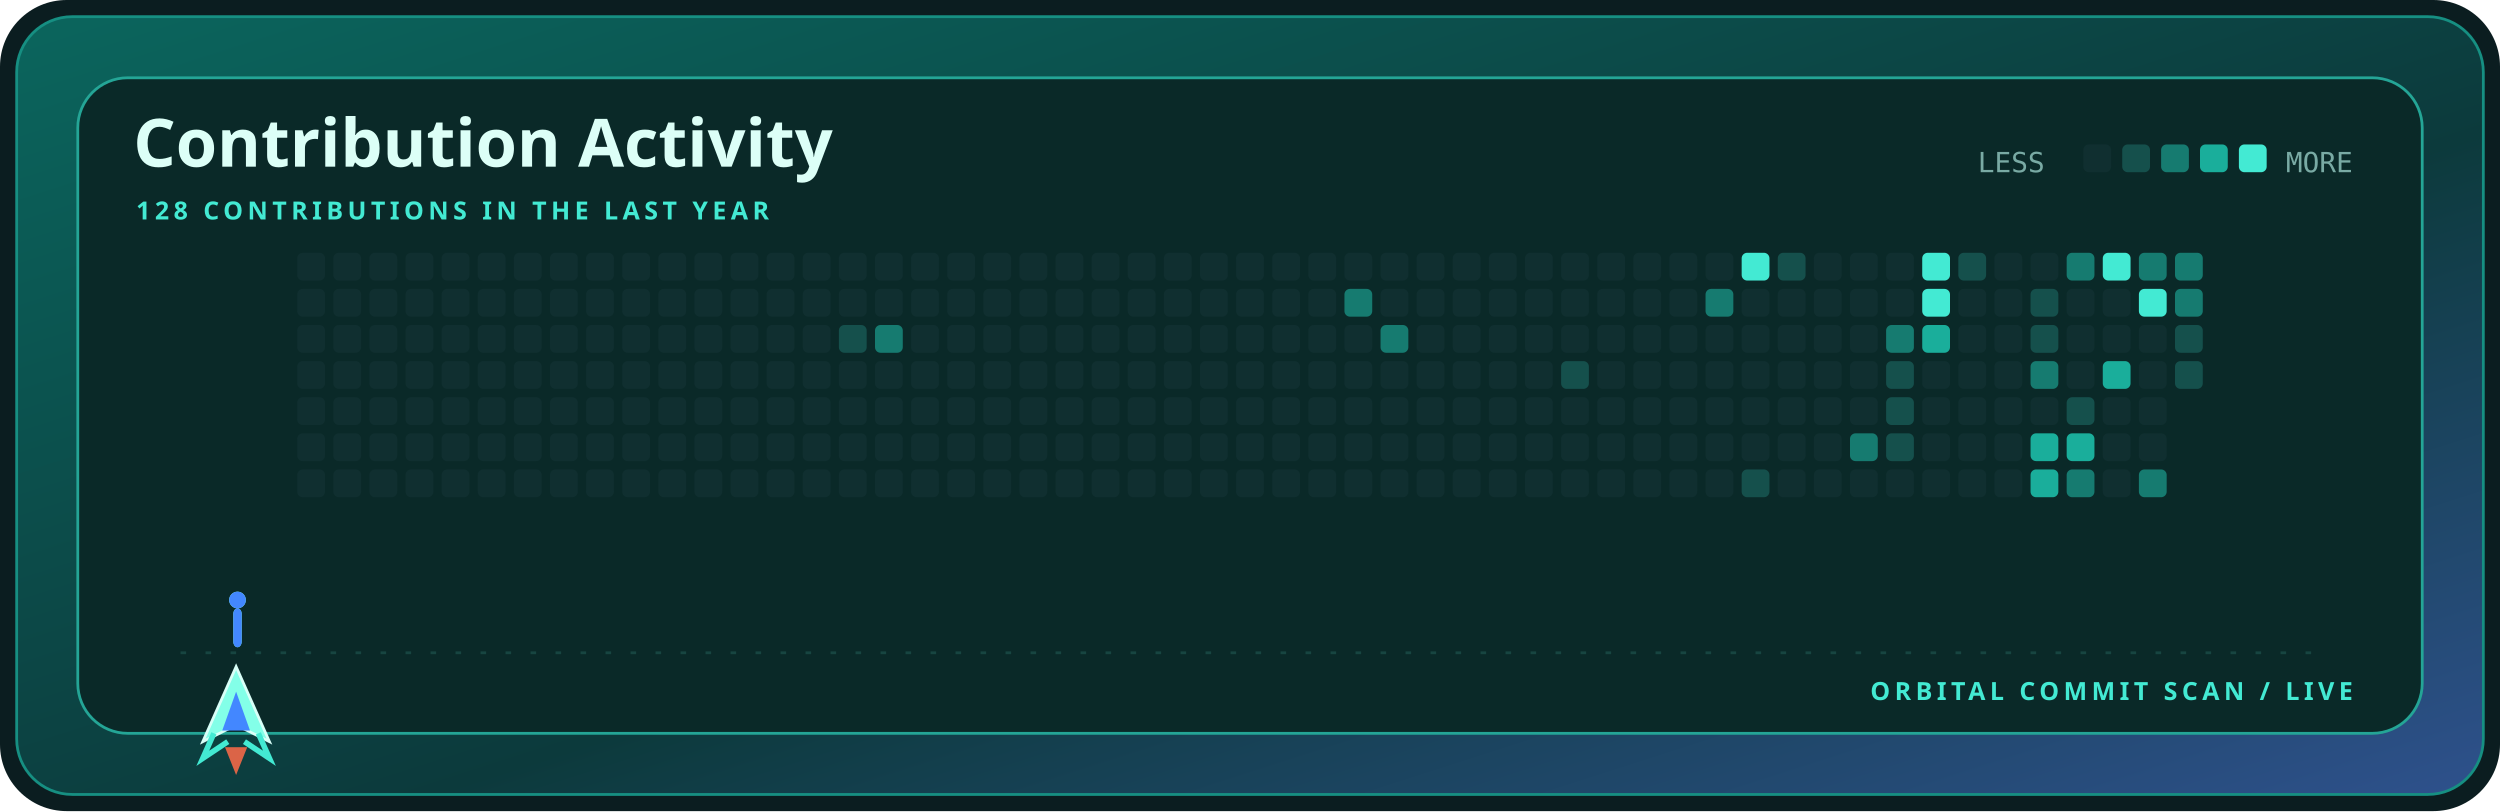
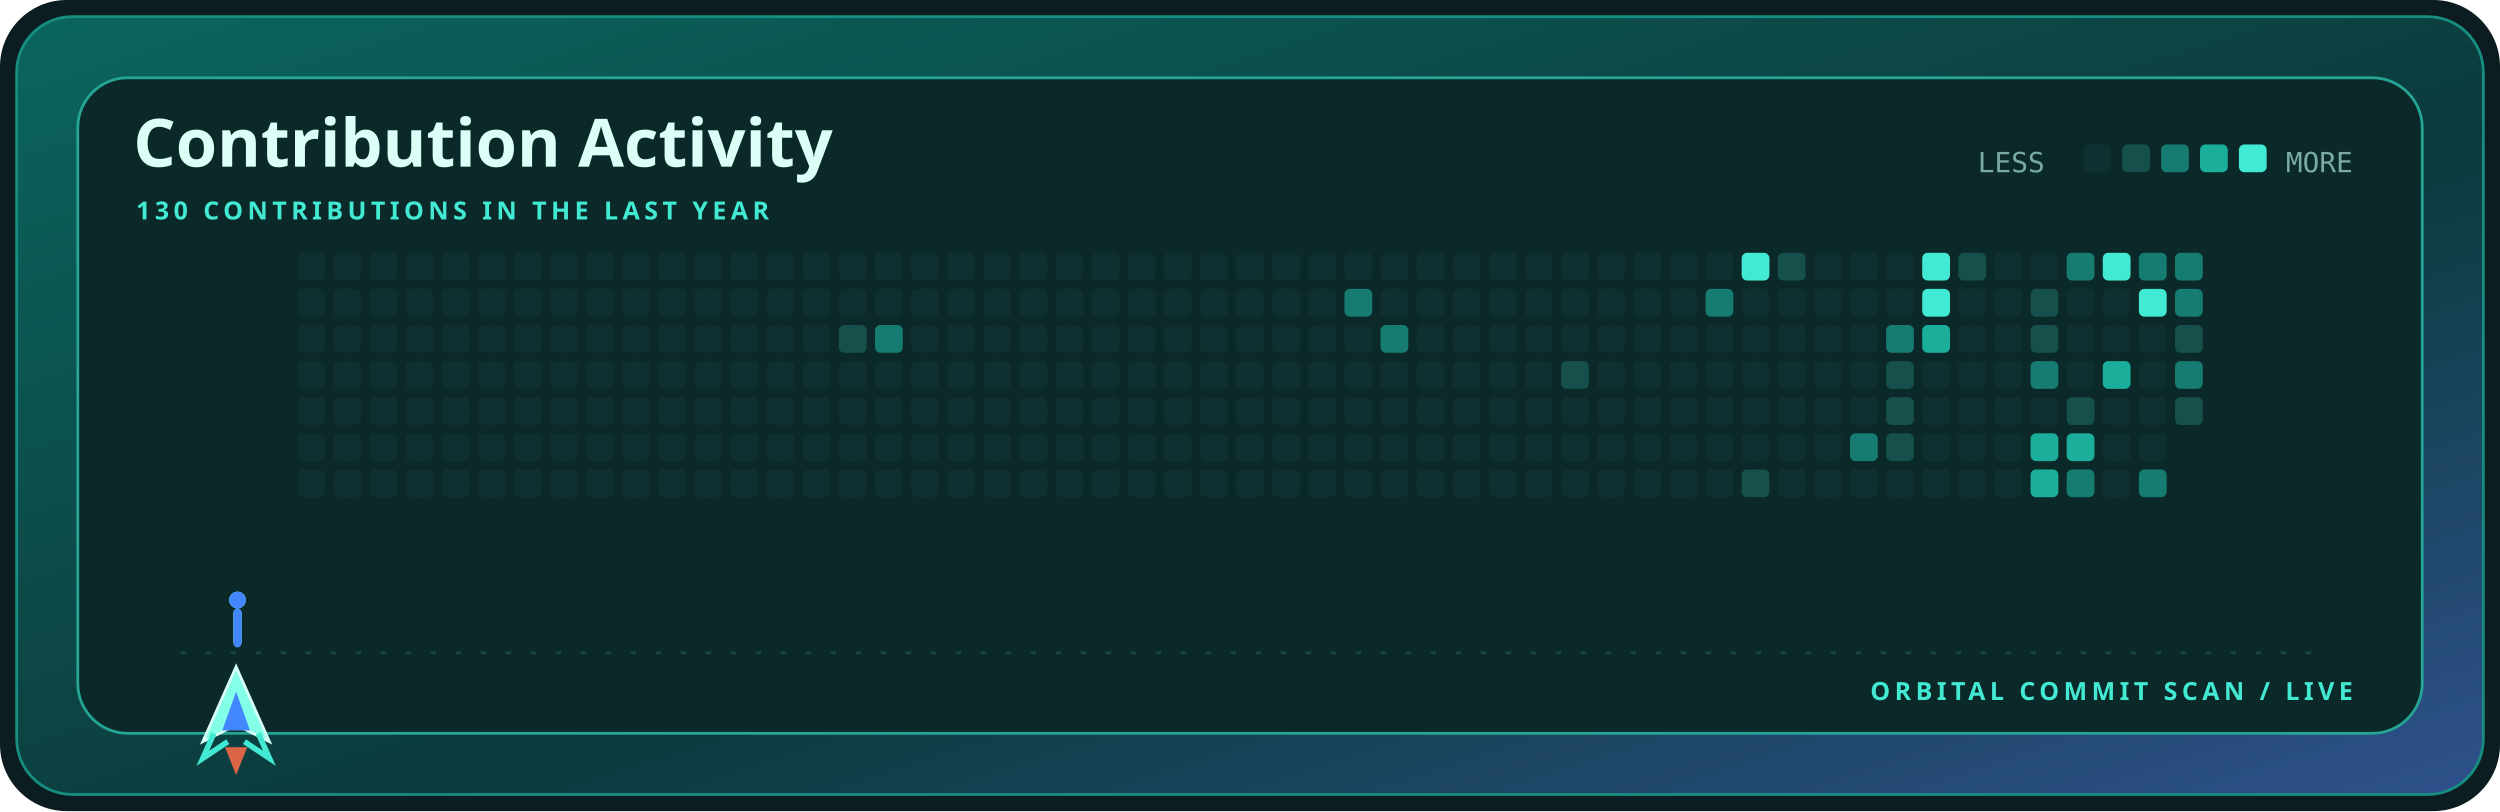
<svg xmlns="http://www.w3.org/2000/svg" width="900" height="292" viewBox="0 0 900 292" role="img" aria-label="Contribution activity for kamyarfaz">
  <defs>
    <linearGradient id="shell" x1="0" y1="0" x2="1" y2="1">
      <stop stop-color="#0b655d" />
      <stop offset=".58" stop-color="#0c3a3c" />
      <stop offset="1" stop-color="#2e518c" />
    </linearGradient>
    <style>.display{font:700 28px 'Trebuchet MS',sans-serif;fill:#dcfff7}.title{font:700 24px 'Trebuchet MS',sans-serif;fill:#dcfff7}.label{font:700 9px 'Trebuchet MS',sans-serif;fill:#43ead3;letter-spacing:1.6px}.body{font:12px 'Trebuchet MS',sans-serif;fill:#79aaa4}.mono{font:10px ui-monospace,Consolas,monospace;fill:#79aaa4}@media(prefers-reduced-motion:reduce){*{animation:none!important}}.cell{animation:cellIn .55s cubic-bezier(.32,.72,0,1) both}.ship{animation:travel 12s cubic-bezier(.65,0,.35,1) infinite}.shot-a{animation:shoot 1.7s cubic-bezier(.32,.72,0,1) infinite}.shot-b{animation:shoot 1.7s .72s cubic-bezier(.32,.72,0,1) infinite}@keyframes cellIn{from{opacity:0;transform:translateY(5px)}to{opacity:1;transform:translateY(0)}}@keyframes travel{0%,100%{transform:translateX(0)}50%{transform:translateX(715px)}}@keyframes shoot{0%{opacity:0;transform:translateY(0) scaleY(.4)}18%{opacity:1}75%,100%{opacity:0;transform:translateY(-58px) scaleY(1)}}</style>
  </defs>
  <rect width="900" height="292" rx="24" fill="#0b1d20" />
  <rect x="6" y="6" width="888" height="280" rx="20" fill="url(#shell)" stroke="#168f82" />
  <rect x="28" y="28" width="844" height="236" rx="18" fill="#0a2928" stroke="#24a596" />
  <text x="48" y="60" class="title">Contribution Activity</text>
-   <text x="49" y="79" class="label">128 CONTRIBUTIONS IN THE LAST YEAR</text>
+   <text x="49" y="79" class="label">130 CONTRIBUTIONS IN THE LAST YEAR</text>
  <text x="712" y="62" class="mono">LESS</text>
  <rect x="750" y="52" width="10" height="10" rx="2" fill="#102f30" />
  <rect x="764" y="52" width="10" height="10" rx="2" fill="#15504c" />
  <rect x="778" y="52" width="10" height="10" rx="2" fill="#167b70" />
  <rect x="792" y="52" width="10" height="10" rx="2" fill="#1aae9b" />
  <rect x="806" y="52" width="10" height="10" rx="2" fill="#43ead3" />
  <text x="847" y="62" text-anchor="end" class="mono">MORE</text>
  <rect x="107" y="91" width="10" height="10" rx="2" fill="#102f30" class="cell" style="animation-delay:0.000s" />
  <rect x="107" y="104" width="10" height="10" rx="2" fill="#102f30" class="cell" style="animation-delay:0.025s" />
  <rect x="107" y="117" width="10" height="10" rx="2" fill="#102f30" class="cell" style="animation-delay:0.050s" />
  <rect x="107" y="130" width="10" height="10" rx="2" fill="#102f30" class="cell" style="animation-delay:0.075s" />
  <rect x="107" y="143" width="10" height="10" rx="2" fill="#102f30" class="cell" style="animation-delay:0.100s" />
  <rect x="107" y="156" width="10" height="10" rx="2" fill="#102f30" class="cell" style="animation-delay:0.125s" />
  <rect x="107" y="169" width="10" height="10" rx="2" fill="#102f30" class="cell" style="animation-delay:0.150s" />
  <rect x="120" y="91" width="10" height="10" rx="2" fill="#102f30" class="cell" style="animation-delay:0.025s" />
  <rect x="120" y="104" width="10" height="10" rx="2" fill="#102f30" class="cell" style="animation-delay:0.050s" />
  <rect x="120" y="117" width="10" height="10" rx="2" fill="#102f30" class="cell" style="animation-delay:0.075s" />
  <rect x="120" y="130" width="10" height="10" rx="2" fill="#102f30" class="cell" style="animation-delay:0.100s" />
  <rect x="120" y="143" width="10" height="10" rx="2" fill="#102f30" class="cell" style="animation-delay:0.125s" />
  <rect x="120" y="156" width="10" height="10" rx="2" fill="#102f30" class="cell" style="animation-delay:0.150s" />
  <rect x="120" y="169" width="10" height="10" rx="2" fill="#102f30" class="cell" style="animation-delay:0.175s" />
  <rect x="133" y="91" width="10" height="10" rx="2" fill="#102f30" class="cell" style="animation-delay:0.050s" />
  <rect x="133" y="104" width="10" height="10" rx="2" fill="#102f30" class="cell" style="animation-delay:0.075s" />
  <rect x="133" y="117" width="10" height="10" rx="2" fill="#102f30" class="cell" style="animation-delay:0.100s" />
  <rect x="133" y="130" width="10" height="10" rx="2" fill="#102f30" class="cell" style="animation-delay:0.125s" />
  <rect x="133" y="143" width="10" height="10" rx="2" fill="#102f30" class="cell" style="animation-delay:0.150s" />
  <rect x="133" y="156" width="10" height="10" rx="2" fill="#102f30" class="cell" style="animation-delay:0.175s" />
  <rect x="133" y="169" width="10" height="10" rx="2" fill="#102f30" class="cell" style="animation-delay:0.200s" />
  <rect x="146" y="91" width="10" height="10" rx="2" fill="#102f30" class="cell" style="animation-delay:0.075s" />
  <rect x="146" y="104" width="10" height="10" rx="2" fill="#102f30" class="cell" style="animation-delay:0.100s" />
  <rect x="146" y="117" width="10" height="10" rx="2" fill="#102f30" class="cell" style="animation-delay:0.125s" />
  <rect x="146" y="130" width="10" height="10" rx="2" fill="#102f30" class="cell" style="animation-delay:0.150s" />
  <rect x="146" y="143" width="10" height="10" rx="2" fill="#102f30" class="cell" style="animation-delay:0.175s" />
  <rect x="146" y="156" width="10" height="10" rx="2" fill="#102f30" class="cell" style="animation-delay:0.200s" />
  <rect x="146" y="169" width="10" height="10" rx="2" fill="#102f30" class="cell" style="animation-delay:0.225s" />
  <rect x="159" y="91" width="10" height="10" rx="2" fill="#102f30" class="cell" style="animation-delay:0.100s" />
  <rect x="159" y="104" width="10" height="10" rx="2" fill="#102f30" class="cell" style="animation-delay:0.125s" />
  <rect x="159" y="117" width="10" height="10" rx="2" fill="#102f30" class="cell" style="animation-delay:0.150s" />
  <rect x="159" y="130" width="10" height="10" rx="2" fill="#102f30" class="cell" style="animation-delay:0.175s" />
  <rect x="159" y="143" width="10" height="10" rx="2" fill="#102f30" class="cell" style="animation-delay:0.200s" />
  <rect x="159" y="156" width="10" height="10" rx="2" fill="#102f30" class="cell" style="animation-delay:0.225s" />
  <rect x="159" y="169" width="10" height="10" rx="2" fill="#102f30" class="cell" style="animation-delay:0.250s" />
  <rect x="172" y="91" width="10" height="10" rx="2" fill="#102f30" class="cell" style="animation-delay:0.125s" />
  <rect x="172" y="104" width="10" height="10" rx="2" fill="#102f30" class="cell" style="animation-delay:0.150s" />
  <rect x="172" y="117" width="10" height="10" rx="2" fill="#102f30" class="cell" style="animation-delay:0.175s" />
  <rect x="172" y="130" width="10" height="10" rx="2" fill="#102f30" class="cell" style="animation-delay:0.200s" />
  <rect x="172" y="143" width="10" height="10" rx="2" fill="#102f30" class="cell" style="animation-delay:0.225s" />
  <rect x="172" y="156" width="10" height="10" rx="2" fill="#102f30" class="cell" style="animation-delay:0.250s" />
  <rect x="172" y="169" width="10" height="10" rx="2" fill="#102f30" class="cell" style="animation-delay:0.275s" />
  <rect x="185" y="91" width="10" height="10" rx="2" fill="#102f30" class="cell" style="animation-delay:0.150s" />
  <rect x="185" y="104" width="10" height="10" rx="2" fill="#102f30" class="cell" style="animation-delay:0.175s" />
  <rect x="185" y="117" width="10" height="10" rx="2" fill="#102f30" class="cell" style="animation-delay:0.200s" />
  <rect x="185" y="130" width="10" height="10" rx="2" fill="#102f30" class="cell" style="animation-delay:0.225s" />
  <rect x="185" y="143" width="10" height="10" rx="2" fill="#102f30" class="cell" style="animation-delay:0.250s" />
  <rect x="185" y="156" width="10" height="10" rx="2" fill="#102f30" class="cell" style="animation-delay:0.275s" />
  <rect x="185" y="169" width="10" height="10" rx="2" fill="#102f30" class="cell" style="animation-delay:0.300s" />
  <rect x="198" y="91" width="10" height="10" rx="2" fill="#102f30" class="cell" style="animation-delay:0.175s" />
  <rect x="198" y="104" width="10" height="10" rx="2" fill="#102f30" class="cell" style="animation-delay:0.200s" />
  <rect x="198" y="117" width="10" height="10" rx="2" fill="#102f30" class="cell" style="animation-delay:0.225s" />
  <rect x="198" y="130" width="10" height="10" rx="2" fill="#102f30" class="cell" style="animation-delay:0.250s" />
  <rect x="198" y="143" width="10" height="10" rx="2" fill="#102f30" class="cell" style="animation-delay:0.275s" />
  <rect x="198" y="156" width="10" height="10" rx="2" fill="#102f30" class="cell" style="animation-delay:0.300s" />
  <rect x="198" y="169" width="10" height="10" rx="2" fill="#102f30" class="cell" style="animation-delay:0.325s" />
  <rect x="211" y="91" width="10" height="10" rx="2" fill="#102f30" class="cell" style="animation-delay:0.200s" />
  <rect x="211" y="104" width="10" height="10" rx="2" fill="#102f30" class="cell" style="animation-delay:0.225s" />
  <rect x="211" y="117" width="10" height="10" rx="2" fill="#102f30" class="cell" style="animation-delay:0.250s" />
  <rect x="211" y="130" width="10" height="10" rx="2" fill="#102f30" class="cell" style="animation-delay:0.275s" />
  <rect x="211" y="143" width="10" height="10" rx="2" fill="#102f30" class="cell" style="animation-delay:0.300s" />
  <rect x="211" y="156" width="10" height="10" rx="2" fill="#102f30" class="cell" style="animation-delay:0.325s" />
  <rect x="211" y="169" width="10" height="10" rx="2" fill="#102f30" class="cell" style="animation-delay:0.350s" />
  <rect x="224" y="91" width="10" height="10" rx="2" fill="#102f30" class="cell" style="animation-delay:0.225s" />
  <rect x="224" y="104" width="10" height="10" rx="2" fill="#102f30" class="cell" style="animation-delay:0.250s" />
  <rect x="224" y="117" width="10" height="10" rx="2" fill="#102f30" class="cell" style="animation-delay:0.275s" />
  <rect x="224" y="130" width="10" height="10" rx="2" fill="#102f30" class="cell" style="animation-delay:0.300s" />
  <rect x="224" y="143" width="10" height="10" rx="2" fill="#102f30" class="cell" style="animation-delay:0.325s" />
  <rect x="224" y="156" width="10" height="10" rx="2" fill="#102f30" class="cell" style="animation-delay:0.350s" />
  <rect x="224" y="169" width="10" height="10" rx="2" fill="#102f30" class="cell" style="animation-delay:0.375s" />
  <rect x="237" y="91" width="10" height="10" rx="2" fill="#102f30" class="cell" style="animation-delay:0.250s" />
  <rect x="237" y="104" width="10" height="10" rx="2" fill="#102f30" class="cell" style="animation-delay:0.275s" />
  <rect x="237" y="117" width="10" height="10" rx="2" fill="#102f30" class="cell" style="animation-delay:0.300s" />
  <rect x="237" y="130" width="10" height="10" rx="2" fill="#102f30" class="cell" style="animation-delay:0.325s" />
  <rect x="237" y="143" width="10" height="10" rx="2" fill="#102f30" class="cell" style="animation-delay:0.350s" />
  <rect x="237" y="156" width="10" height="10" rx="2" fill="#102f30" class="cell" style="animation-delay:0.375s" />
  <rect x="237" y="169" width="10" height="10" rx="2" fill="#102f30" class="cell" style="animation-delay:0.400s" />
  <rect x="250" y="91" width="10" height="10" rx="2" fill="#102f30" class="cell" style="animation-delay:0.275s" />
  <rect x="250" y="104" width="10" height="10" rx="2" fill="#102f30" class="cell" style="animation-delay:0.300s" />
  <rect x="250" y="117" width="10" height="10" rx="2" fill="#102f30" class="cell" style="animation-delay:0.325s" />
  <rect x="250" y="130" width="10" height="10" rx="2" fill="#102f30" class="cell" style="animation-delay:0.350s" />
  <rect x="250" y="143" width="10" height="10" rx="2" fill="#102f30" class="cell" style="animation-delay:0.375s" />
  <rect x="250" y="156" width="10" height="10" rx="2" fill="#102f30" class="cell" style="animation-delay:0.400s" />
  <rect x="250" y="169" width="10" height="10" rx="2" fill="#102f30" class="cell" style="animation-delay:0.425s" />
  <rect x="263" y="91" width="10" height="10" rx="2" fill="#102f30" class="cell" style="animation-delay:0.300s" />
  <rect x="263" y="104" width="10" height="10" rx="2" fill="#102f30" class="cell" style="animation-delay:0.325s" />
  <rect x="263" y="117" width="10" height="10" rx="2" fill="#102f30" class="cell" style="animation-delay:0.350s" />
  <rect x="263" y="130" width="10" height="10" rx="2" fill="#102f30" class="cell" style="animation-delay:0.375s" />
  <rect x="263" y="143" width="10" height="10" rx="2" fill="#102f30" class="cell" style="animation-delay:0.400s" />
  <rect x="263" y="156" width="10" height="10" rx="2" fill="#102f30" class="cell" style="animation-delay:0.425s" />
  <rect x="263" y="169" width="10" height="10" rx="2" fill="#102f30" class="cell" style="animation-delay:0.000s" />
  <rect x="276" y="91" width="10" height="10" rx="2" fill="#102f30" class="cell" style="animation-delay:0.325s" />
  <rect x="276" y="104" width="10" height="10" rx="2" fill="#102f30" class="cell" style="animation-delay:0.350s" />
  <rect x="276" y="117" width="10" height="10" rx="2" fill="#102f30" class="cell" style="animation-delay:0.375s" />
  <rect x="276" y="130" width="10" height="10" rx="2" fill="#102f30" class="cell" style="animation-delay:0.400s" />
  <rect x="276" y="143" width="10" height="10" rx="2" fill="#102f30" class="cell" style="animation-delay:0.425s" />
  <rect x="276" y="156" width="10" height="10" rx="2" fill="#102f30" class="cell" style="animation-delay:0.000s" />
  <rect x="276" y="169" width="10" height="10" rx="2" fill="#102f30" class="cell" style="animation-delay:0.025s" />
  <rect x="289" y="91" width="10" height="10" rx="2" fill="#102f30" class="cell" style="animation-delay:0.350s" />
  <rect x="289" y="104" width="10" height="10" rx="2" fill="#102f30" class="cell" style="animation-delay:0.375s" />
  <rect x="289" y="117" width="10" height="10" rx="2" fill="#102f30" class="cell" style="animation-delay:0.400s" />
  <rect x="289" y="130" width="10" height="10" rx="2" fill="#102f30" class="cell" style="animation-delay:0.425s" />
  <rect x="289" y="143" width="10" height="10" rx="2" fill="#102f30" class="cell" style="animation-delay:0.000s" />
  <rect x="289" y="156" width="10" height="10" rx="2" fill="#102f30" class="cell" style="animation-delay:0.025s" />
  <rect x="289" y="169" width="10" height="10" rx="2" fill="#102f30" class="cell" style="animation-delay:0.050s" />
  <rect x="302" y="91" width="10" height="10" rx="2" fill="#102f30" class="cell" style="animation-delay:0.375s" />
  <rect x="302" y="104" width="10" height="10" rx="2" fill="#102f30" class="cell" style="animation-delay:0.400s" />
  <rect x="302" y="117" width="10" height="10" rx="2" fill="#15504c" class="cell" style="animation-delay:0.425s" />
  <rect x="302" y="130" width="10" height="10" rx="2" fill="#102f30" class="cell" style="animation-delay:0.000s" />
  <rect x="302" y="143" width="10" height="10" rx="2" fill="#102f30" class="cell" style="animation-delay:0.025s" />
  <rect x="302" y="156" width="10" height="10" rx="2" fill="#102f30" class="cell" style="animation-delay:0.050s" />
  <rect x="302" y="169" width="10" height="10" rx="2" fill="#102f30" class="cell" style="animation-delay:0.075s" />
  <rect x="315" y="91" width="10" height="10" rx="2" fill="#102f30" class="cell" style="animation-delay:0.400s" />
  <rect x="315" y="104" width="10" height="10" rx="2" fill="#102f30" class="cell" style="animation-delay:0.425s" />
  <rect x="315" y="117" width="10" height="10" rx="2" fill="#167b70" class="cell" style="animation-delay:0.000s" />
  <rect x="315" y="130" width="10" height="10" rx="2" fill="#102f30" class="cell" style="animation-delay:0.025s" />
  <rect x="315" y="143" width="10" height="10" rx="2" fill="#102f30" class="cell" style="animation-delay:0.050s" />
  <rect x="315" y="156" width="10" height="10" rx="2" fill="#102f30" class="cell" style="animation-delay:0.075s" />
  <rect x="315" y="169" width="10" height="10" rx="2" fill="#102f30" class="cell" style="animation-delay:0.100s" />
  <rect x="328" y="91" width="10" height="10" rx="2" fill="#102f30" class="cell" style="animation-delay:0.425s" />
  <rect x="328" y="104" width="10" height="10" rx="2" fill="#102f30" class="cell" style="animation-delay:0.000s" />
  <rect x="328" y="117" width="10" height="10" rx="2" fill="#102f30" class="cell" style="animation-delay:0.025s" />
  <rect x="328" y="130" width="10" height="10" rx="2" fill="#102f30" class="cell" style="animation-delay:0.050s" />
  <rect x="328" y="143" width="10" height="10" rx="2" fill="#102f30" class="cell" style="animation-delay:0.075s" />
  <rect x="328" y="156" width="10" height="10" rx="2" fill="#102f30" class="cell" style="animation-delay:0.100s" />
  <rect x="328" y="169" width="10" height="10" rx="2" fill="#102f30" class="cell" style="animation-delay:0.125s" />
  <rect x="341" y="91" width="10" height="10" rx="2" fill="#102f30" class="cell" style="animation-delay:0.000s" />
  <rect x="341" y="104" width="10" height="10" rx="2" fill="#102f30" class="cell" style="animation-delay:0.025s" />
  <rect x="341" y="117" width="10" height="10" rx="2" fill="#102f30" class="cell" style="animation-delay:0.050s" />
  <rect x="341" y="130" width="10" height="10" rx="2" fill="#102f30" class="cell" style="animation-delay:0.075s" />
  <rect x="341" y="143" width="10" height="10" rx="2" fill="#102f30" class="cell" style="animation-delay:0.100s" />
  <rect x="341" y="156" width="10" height="10" rx="2" fill="#102f30" class="cell" style="animation-delay:0.125s" />
  <rect x="341" y="169" width="10" height="10" rx="2" fill="#102f30" class="cell" style="animation-delay:0.150s" />
  <rect x="354" y="91" width="10" height="10" rx="2" fill="#102f30" class="cell" style="animation-delay:0.025s" />
  <rect x="354" y="104" width="10" height="10" rx="2" fill="#102f30" class="cell" style="animation-delay:0.050s" />
  <rect x="354" y="117" width="10" height="10" rx="2" fill="#102f30" class="cell" style="animation-delay:0.075s" />
  <rect x="354" y="130" width="10" height="10" rx="2" fill="#102f30" class="cell" style="animation-delay:0.100s" />
  <rect x="354" y="143" width="10" height="10" rx="2" fill="#102f30" class="cell" style="animation-delay:0.125s" />
  <rect x="354" y="156" width="10" height="10" rx="2" fill="#102f30" class="cell" style="animation-delay:0.150s" />
  <rect x="354" y="169" width="10" height="10" rx="2" fill="#102f30" class="cell" style="animation-delay:0.175s" />
  <rect x="367" y="91" width="10" height="10" rx="2" fill="#102f30" class="cell" style="animation-delay:0.050s" />
  <rect x="367" y="104" width="10" height="10" rx="2" fill="#102f30" class="cell" style="animation-delay:0.075s" />
  <rect x="367" y="117" width="10" height="10" rx="2" fill="#102f30" class="cell" style="animation-delay:0.100s" />
  <rect x="367" y="130" width="10" height="10" rx="2" fill="#102f30" class="cell" style="animation-delay:0.125s" />
  <rect x="367" y="143" width="10" height="10" rx="2" fill="#102f30" class="cell" style="animation-delay:0.150s" />
  <rect x="367" y="156" width="10" height="10" rx="2" fill="#102f30" class="cell" style="animation-delay:0.175s" />
  <rect x="367" y="169" width="10" height="10" rx="2" fill="#102f30" class="cell" style="animation-delay:0.200s" />
  <rect x="380" y="91" width="10" height="10" rx="2" fill="#102f30" class="cell" style="animation-delay:0.075s" />
  <rect x="380" y="104" width="10" height="10" rx="2" fill="#102f30" class="cell" style="animation-delay:0.100s" />
  <rect x="380" y="117" width="10" height="10" rx="2" fill="#102f30" class="cell" style="animation-delay:0.125s" />
  <rect x="380" y="130" width="10" height="10" rx="2" fill="#102f30" class="cell" style="animation-delay:0.150s" />
  <rect x="380" y="143" width="10" height="10" rx="2" fill="#102f30" class="cell" style="animation-delay:0.175s" />
  <rect x="380" y="156" width="10" height="10" rx="2" fill="#102f30" class="cell" style="animation-delay:0.200s" />
  <rect x="380" y="169" width="10" height="10" rx="2" fill="#102f30" class="cell" style="animation-delay:0.225s" />
  <rect x="393" y="91" width="10" height="10" rx="2" fill="#102f30" class="cell" style="animation-delay:0.100s" />
  <rect x="393" y="104" width="10" height="10" rx="2" fill="#102f30" class="cell" style="animation-delay:0.125s" />
  <rect x="393" y="117" width="10" height="10" rx="2" fill="#102f30" class="cell" style="animation-delay:0.150s" />
  <rect x="393" y="130" width="10" height="10" rx="2" fill="#102f30" class="cell" style="animation-delay:0.175s" />
  <rect x="393" y="143" width="10" height="10" rx="2" fill="#102f30" class="cell" style="animation-delay:0.200s" />
  <rect x="393" y="156" width="10" height="10" rx="2" fill="#102f30" class="cell" style="animation-delay:0.225s" />
  <rect x="393" y="169" width="10" height="10" rx="2" fill="#102f30" class="cell" style="animation-delay:0.250s" />
  <rect x="406" y="91" width="10" height="10" rx="2" fill="#102f30" class="cell" style="animation-delay:0.125s" />
  <rect x="406" y="104" width="10" height="10" rx="2" fill="#102f30" class="cell" style="animation-delay:0.150s" />
  <rect x="406" y="117" width="10" height="10" rx="2" fill="#102f30" class="cell" style="animation-delay:0.175s" />
  <rect x="406" y="130" width="10" height="10" rx="2" fill="#102f30" class="cell" style="animation-delay:0.200s" />
  <rect x="406" y="143" width="10" height="10" rx="2" fill="#102f30" class="cell" style="animation-delay:0.225s" />
  <rect x="406" y="156" width="10" height="10" rx="2" fill="#102f30" class="cell" style="animation-delay:0.250s" />
  <rect x="406" y="169" width="10" height="10" rx="2" fill="#102f30" class="cell" style="animation-delay:0.275s" />
  <rect x="419" y="91" width="10" height="10" rx="2" fill="#102f30" class="cell" style="animation-delay:0.150s" />
  <rect x="419" y="104" width="10" height="10" rx="2" fill="#102f30" class="cell" style="animation-delay:0.175s" />
  <rect x="419" y="117" width="10" height="10" rx="2" fill="#102f30" class="cell" style="animation-delay:0.200s" />
  <rect x="419" y="130" width="10" height="10" rx="2" fill="#102f30" class="cell" style="animation-delay:0.225s" />
  <rect x="419" y="143" width="10" height="10" rx="2" fill="#102f30" class="cell" style="animation-delay:0.250s" />
  <rect x="419" y="156" width="10" height="10" rx="2" fill="#102f30" class="cell" style="animation-delay:0.275s" />
  <rect x="419" y="169" width="10" height="10" rx="2" fill="#102f30" class="cell" style="animation-delay:0.300s" />
  <rect x="432" y="91" width="10" height="10" rx="2" fill="#102f30" class="cell" style="animation-delay:0.175s" />
  <rect x="432" y="104" width="10" height="10" rx="2" fill="#102f30" class="cell" style="animation-delay:0.200s" />
  <rect x="432" y="117" width="10" height="10" rx="2" fill="#102f30" class="cell" style="animation-delay:0.225s" />
  <rect x="432" y="130" width="10" height="10" rx="2" fill="#102f30" class="cell" style="animation-delay:0.250s" />
  <rect x="432" y="143" width="10" height="10" rx="2" fill="#102f30" class="cell" style="animation-delay:0.275s" />
  <rect x="432" y="156" width="10" height="10" rx="2" fill="#102f30" class="cell" style="animation-delay:0.300s" />
  <rect x="432" y="169" width="10" height="10" rx="2" fill="#102f30" class="cell" style="animation-delay:0.325s" />
  <rect x="445" y="91" width="10" height="10" rx="2" fill="#102f30" class="cell" style="animation-delay:0.200s" />
  <rect x="445" y="104" width="10" height="10" rx="2" fill="#102f30" class="cell" style="animation-delay:0.225s" />
  <rect x="445" y="117" width="10" height="10" rx="2" fill="#102f30" class="cell" style="animation-delay:0.250s" />
  <rect x="445" y="130" width="10" height="10" rx="2" fill="#102f30" class="cell" style="animation-delay:0.275s" />
  <rect x="445" y="143" width="10" height="10" rx="2" fill="#102f30" class="cell" style="animation-delay:0.300s" />
  <rect x="445" y="156" width="10" height="10" rx="2" fill="#102f30" class="cell" style="animation-delay:0.325s" />
  <rect x="445" y="169" width="10" height="10" rx="2" fill="#102f30" class="cell" style="animation-delay:0.350s" />
  <rect x="458" y="91" width="10" height="10" rx="2" fill="#102f30" class="cell" style="animation-delay:0.225s" />
  <rect x="458" y="104" width="10" height="10" rx="2" fill="#102f30" class="cell" style="animation-delay:0.250s" />
  <rect x="458" y="117" width="10" height="10" rx="2" fill="#102f30" class="cell" style="animation-delay:0.275s" />
  <rect x="458" y="130" width="10" height="10" rx="2" fill="#102f30" class="cell" style="animation-delay:0.300s" />
  <rect x="458" y="143" width="10" height="10" rx="2" fill="#102f30" class="cell" style="animation-delay:0.325s" />
  <rect x="458" y="156" width="10" height="10" rx="2" fill="#102f30" class="cell" style="animation-delay:0.350s" />
  <rect x="458" y="169" width="10" height="10" rx="2" fill="#102f30" class="cell" style="animation-delay:0.375s" />
  <rect x="471" y="91" width="10" height="10" rx="2" fill="#102f30" class="cell" style="animation-delay:0.250s" />
  <rect x="471" y="104" width="10" height="10" rx="2" fill="#102f30" class="cell" style="animation-delay:0.275s" />
  <rect x="471" y="117" width="10" height="10" rx="2" fill="#102f30" class="cell" style="animation-delay:0.300s" />
  <rect x="471" y="130" width="10" height="10" rx="2" fill="#102f30" class="cell" style="animation-delay:0.325s" />
  <rect x="471" y="143" width="10" height="10" rx="2" fill="#102f30" class="cell" style="animation-delay:0.350s" />
  <rect x="471" y="156" width="10" height="10" rx="2" fill="#102f30" class="cell" style="animation-delay:0.375s" />
  <rect x="471" y="169" width="10" height="10" rx="2" fill="#102f30" class="cell" style="animation-delay:0.400s" />
  <rect x="484" y="91" width="10" height="10" rx="2" fill="#102f30" class="cell" style="animation-delay:0.275s" />
  <rect x="484" y="104" width="10" height="10" rx="2" fill="#167b70" class="cell" style="animation-delay:0.300s" />
  <rect x="484" y="117" width="10" height="10" rx="2" fill="#102f30" class="cell" style="animation-delay:0.325s" />
  <rect x="484" y="130" width="10" height="10" rx="2" fill="#102f30" class="cell" style="animation-delay:0.350s" />
  <rect x="484" y="143" width="10" height="10" rx="2" fill="#102f30" class="cell" style="animation-delay:0.375s" />
  <rect x="484" y="156" width="10" height="10" rx="2" fill="#102f30" class="cell" style="animation-delay:0.400s" />
  <rect x="484" y="169" width="10" height="10" rx="2" fill="#102f30" class="cell" style="animation-delay:0.425s" />
  <rect x="497" y="91" width="10" height="10" rx="2" fill="#102f30" class="cell" style="animation-delay:0.300s" />
  <rect x="497" y="104" width="10" height="10" rx="2" fill="#102f30" class="cell" style="animation-delay:0.325s" />
  <rect x="497" y="117" width="10" height="10" rx="2" fill="#167b70" class="cell" style="animation-delay:0.350s" />
  <rect x="497" y="130" width="10" height="10" rx="2" fill="#102f30" class="cell" style="animation-delay:0.375s" />
  <rect x="497" y="143" width="10" height="10" rx="2" fill="#102f30" class="cell" style="animation-delay:0.400s" />
  <rect x="497" y="156" width="10" height="10" rx="2" fill="#102f30" class="cell" style="animation-delay:0.425s" />
  <rect x="497" y="169" width="10" height="10" rx="2" fill="#102f30" class="cell" style="animation-delay:0.000s" />
  <rect x="510" y="91" width="10" height="10" rx="2" fill="#102f30" class="cell" style="animation-delay:0.325s" />
  <rect x="510" y="104" width="10" height="10" rx="2" fill="#102f30" class="cell" style="animation-delay:0.350s" />
  <rect x="510" y="117" width="10" height="10" rx="2" fill="#102f30" class="cell" style="animation-delay:0.375s" />
  <rect x="510" y="130" width="10" height="10" rx="2" fill="#102f30" class="cell" style="animation-delay:0.400s" />
  <rect x="510" y="143" width="10" height="10" rx="2" fill="#102f30" class="cell" style="animation-delay:0.425s" />
  <rect x="510" y="156" width="10" height="10" rx="2" fill="#102f30" class="cell" style="animation-delay:0.000s" />
  <rect x="510" y="169" width="10" height="10" rx="2" fill="#102f30" class="cell" style="animation-delay:0.025s" />
  <rect x="523" y="91" width="10" height="10" rx="2" fill="#102f30" class="cell" style="animation-delay:0.350s" />
  <rect x="523" y="104" width="10" height="10" rx="2" fill="#102f30" class="cell" style="animation-delay:0.375s" />
  <rect x="523" y="117" width="10" height="10" rx="2" fill="#102f30" class="cell" style="animation-delay:0.400s" />
  <rect x="523" y="130" width="10" height="10" rx="2" fill="#102f30" class="cell" style="animation-delay:0.425s" />
  <rect x="523" y="143" width="10" height="10" rx="2" fill="#102f30" class="cell" style="animation-delay:0.000s" />
  <rect x="523" y="156" width="10" height="10" rx="2" fill="#102f30" class="cell" style="animation-delay:0.025s" />
  <rect x="523" y="169" width="10" height="10" rx="2" fill="#102f30" class="cell" style="animation-delay:0.050s" />
  <rect x="536" y="91" width="10" height="10" rx="2" fill="#102f30" class="cell" style="animation-delay:0.375s" />
  <rect x="536" y="104" width="10" height="10" rx="2" fill="#102f30" class="cell" style="animation-delay:0.400s" />
  <rect x="536" y="117" width="10" height="10" rx="2" fill="#102f30" class="cell" style="animation-delay:0.425s" />
  <rect x="536" y="130" width="10" height="10" rx="2" fill="#102f30" class="cell" style="animation-delay:0.000s" />
  <rect x="536" y="143" width="10" height="10" rx="2" fill="#102f30" class="cell" style="animation-delay:0.025s" />
  <rect x="536" y="156" width="10" height="10" rx="2" fill="#102f30" class="cell" style="animation-delay:0.050s" />
  <rect x="536" y="169" width="10" height="10" rx="2" fill="#102f30" class="cell" style="animation-delay:0.075s" />
  <rect x="549" y="91" width="10" height="10" rx="2" fill="#102f30" class="cell" style="animation-delay:0.400s" />
  <rect x="549" y="104" width="10" height="10" rx="2" fill="#102f30" class="cell" style="animation-delay:0.425s" />
  <rect x="549" y="117" width="10" height="10" rx="2" fill="#102f30" class="cell" style="animation-delay:0.000s" />
  <rect x="549" y="130" width="10" height="10" rx="2" fill="#102f30" class="cell" style="animation-delay:0.025s" />
  <rect x="549" y="143" width="10" height="10" rx="2" fill="#102f30" class="cell" style="animation-delay:0.050s" />
  <rect x="549" y="156" width="10" height="10" rx="2" fill="#102f30" class="cell" style="animation-delay:0.075s" />
  <rect x="549" y="169" width="10" height="10" rx="2" fill="#102f30" class="cell" style="animation-delay:0.100s" />
  <rect x="562" y="91" width="10" height="10" rx="2" fill="#102f30" class="cell" style="animation-delay:0.425s" />
  <rect x="562" y="104" width="10" height="10" rx="2" fill="#102f30" class="cell" style="animation-delay:0.000s" />
  <rect x="562" y="117" width="10" height="10" rx="2" fill="#102f30" class="cell" style="animation-delay:0.025s" />
  <rect x="562" y="130" width="10" height="10" rx="2" fill="#15504c" class="cell" style="animation-delay:0.050s" />
  <rect x="562" y="143" width="10" height="10" rx="2" fill="#102f30" class="cell" style="animation-delay:0.075s" />
  <rect x="562" y="156" width="10" height="10" rx="2" fill="#102f30" class="cell" style="animation-delay:0.100s" />
  <rect x="562" y="169" width="10" height="10" rx="2" fill="#102f30" class="cell" style="animation-delay:0.125s" />
  <rect x="575" y="91" width="10" height="10" rx="2" fill="#102f30" class="cell" style="animation-delay:0.000s" />
  <rect x="575" y="104" width="10" height="10" rx="2" fill="#102f30" class="cell" style="animation-delay:0.025s" />
  <rect x="575" y="117" width="10" height="10" rx="2" fill="#102f30" class="cell" style="animation-delay:0.050s" />
  <rect x="575" y="130" width="10" height="10" rx="2" fill="#102f30" class="cell" style="animation-delay:0.075s" />
  <rect x="575" y="143" width="10" height="10" rx="2" fill="#102f30" class="cell" style="animation-delay:0.100s" />
  <rect x="575" y="156" width="10" height="10" rx="2" fill="#102f30" class="cell" style="animation-delay:0.125s" />
  <rect x="575" y="169" width="10" height="10" rx="2" fill="#102f30" class="cell" style="animation-delay:0.150s" />
  <rect x="588" y="91" width="10" height="10" rx="2" fill="#102f30" class="cell" style="animation-delay:0.025s" />
  <rect x="588" y="104" width="10" height="10" rx="2" fill="#102f30" class="cell" style="animation-delay:0.050s" />
  <rect x="588" y="117" width="10" height="10" rx="2" fill="#102f30" class="cell" style="animation-delay:0.075s" />
  <rect x="588" y="130" width="10" height="10" rx="2" fill="#102f30" class="cell" style="animation-delay:0.100s" />
  <rect x="588" y="143" width="10" height="10" rx="2" fill="#102f30" class="cell" style="animation-delay:0.125s" />
  <rect x="588" y="156" width="10" height="10" rx="2" fill="#102f30" class="cell" style="animation-delay:0.150s" />
  <rect x="588" y="169" width="10" height="10" rx="2" fill="#102f30" class="cell" style="animation-delay:0.175s" />
  <rect x="601" y="91" width="10" height="10" rx="2" fill="#102f30" class="cell" style="animation-delay:0.050s" />
  <rect x="601" y="104" width="10" height="10" rx="2" fill="#102f30" class="cell" style="animation-delay:0.075s" />
  <rect x="601" y="117" width="10" height="10" rx="2" fill="#102f30" class="cell" style="animation-delay:0.100s" />
  <rect x="601" y="130" width="10" height="10" rx="2" fill="#102f30" class="cell" style="animation-delay:0.125s" />
  <rect x="601" y="143" width="10" height="10" rx="2" fill="#102f30" class="cell" style="animation-delay:0.150s" />
  <rect x="601" y="156" width="10" height="10" rx="2" fill="#102f30" class="cell" style="animation-delay:0.175s" />
  <rect x="601" y="169" width="10" height="10" rx="2" fill="#102f30" class="cell" style="animation-delay:0.200s" />
  <rect x="614" y="91" width="10" height="10" rx="2" fill="#102f30" class="cell" style="animation-delay:0.075s" />
  <rect x="614" y="104" width="10" height="10" rx="2" fill="#167b70" class="cell" style="animation-delay:0.100s" />
  <rect x="614" y="117" width="10" height="10" rx="2" fill="#102f30" class="cell" style="animation-delay:0.125s" />
  <rect x="614" y="130" width="10" height="10" rx="2" fill="#102f30" class="cell" style="animation-delay:0.150s" />
  <rect x="614" y="143" width="10" height="10" rx="2" fill="#102f30" class="cell" style="animation-delay:0.175s" />
  <rect x="614" y="156" width="10" height="10" rx="2" fill="#102f30" class="cell" style="animation-delay:0.200s" />
  <rect x="614" y="169" width="10" height="10" rx="2" fill="#102f30" class="cell" style="animation-delay:0.225s" />
  <rect x="627" y="91" width="10" height="10" rx="2" fill="#43ead3" class="cell" style="animation-delay:0.100s" />
  <rect x="627" y="104" width="10" height="10" rx="2" fill="#102f30" class="cell" style="animation-delay:0.125s" />
  <rect x="627" y="117" width="10" height="10" rx="2" fill="#102f30" class="cell" style="animation-delay:0.150s" />
  <rect x="627" y="130" width="10" height="10" rx="2" fill="#102f30" class="cell" style="animation-delay:0.175s" />
  <rect x="627" y="143" width="10" height="10" rx="2" fill="#102f30" class="cell" style="animation-delay:0.200s" />
  <rect x="627" y="156" width="10" height="10" rx="2" fill="#102f30" class="cell" style="animation-delay:0.225s" />
  <rect x="627" y="169" width="10" height="10" rx="2" fill="#15504c" class="cell" style="animation-delay:0.250s" />
  <rect x="640" y="91" width="10" height="10" rx="2" fill="#15504c" class="cell" style="animation-delay:0.125s" />
  <rect x="640" y="104" width="10" height="10" rx="2" fill="#102f30" class="cell" style="animation-delay:0.150s" />
  <rect x="640" y="117" width="10" height="10" rx="2" fill="#102f30" class="cell" style="animation-delay:0.175s" />
  <rect x="640" y="130" width="10" height="10" rx="2" fill="#102f30" class="cell" style="animation-delay:0.200s" />
  <rect x="640" y="143" width="10" height="10" rx="2" fill="#102f30" class="cell" style="animation-delay:0.225s" />
  <rect x="640" y="156" width="10" height="10" rx="2" fill="#102f30" class="cell" style="animation-delay:0.250s" />
  <rect x="640" y="169" width="10" height="10" rx="2" fill="#102f30" class="cell" style="animation-delay:0.275s" />
  <rect x="653" y="91" width="10" height="10" rx="2" fill="#102f30" class="cell" style="animation-delay:0.150s" />
  <rect x="653" y="104" width="10" height="10" rx="2" fill="#102f30" class="cell" style="animation-delay:0.175s" />
  <rect x="653" y="117" width="10" height="10" rx="2" fill="#102f30" class="cell" style="animation-delay:0.200s" />
  <rect x="653" y="130" width="10" height="10" rx="2" fill="#102f30" class="cell" style="animation-delay:0.225s" />
  <rect x="653" y="143" width="10" height="10" rx="2" fill="#102f30" class="cell" style="animation-delay:0.250s" />
  <rect x="653" y="156" width="10" height="10" rx="2" fill="#102f30" class="cell" style="animation-delay:0.275s" />
  <rect x="653" y="169" width="10" height="10" rx="2" fill="#102f30" class="cell" style="animation-delay:0.300s" />
  <rect x="666" y="91" width="10" height="10" rx="2" fill="#102f30" class="cell" style="animation-delay:0.175s" />
  <rect x="666" y="104" width="10" height="10" rx="2" fill="#102f30" class="cell" style="animation-delay:0.200s" />
  <rect x="666" y="117" width="10" height="10" rx="2" fill="#102f30" class="cell" style="animation-delay:0.225s" />
  <rect x="666" y="130" width="10" height="10" rx="2" fill="#102f30" class="cell" style="animation-delay:0.250s" />
  <rect x="666" y="143" width="10" height="10" rx="2" fill="#102f30" class="cell" style="animation-delay:0.275s" />
  <rect x="666" y="156" width="10" height="10" rx="2" fill="#167b70" class="cell" style="animation-delay:0.300s" />
  <rect x="666" y="169" width="10" height="10" rx="2" fill="#102f30" class="cell" style="animation-delay:0.325s" />
  <rect x="679" y="91" width="10" height="10" rx="2" fill="#102f30" class="cell" style="animation-delay:0.200s" />
  <rect x="679" y="104" width="10" height="10" rx="2" fill="#102f30" class="cell" style="animation-delay:0.225s" />
  <rect x="679" y="117" width="10" height="10" rx="2" fill="#167b70" class="cell" style="animation-delay:0.250s" />
  <rect x="679" y="130" width="10" height="10" rx="2" fill="#15504c" class="cell" style="animation-delay:0.275s" />
  <rect x="679" y="143" width="10" height="10" rx="2" fill="#15504c" class="cell" style="animation-delay:0.300s" />
  <rect x="679" y="156" width="10" height="10" rx="2" fill="#15504c" class="cell" style="animation-delay:0.325s" />
  <rect x="679" y="169" width="10" height="10" rx="2" fill="#102f30" class="cell" style="animation-delay:0.350s" />
  <rect x="692" y="91" width="10" height="10" rx="2" fill="#43ead3" class="cell" style="animation-delay:0.225s" />
  <rect x="692" y="104" width="10" height="10" rx="2" fill="#43ead3" class="cell" style="animation-delay:0.250s" />
  <rect x="692" y="117" width="10" height="10" rx="2" fill="#1aae9b" class="cell" style="animation-delay:0.275s" />
  <rect x="692" y="130" width="10" height="10" rx="2" fill="#102f30" class="cell" style="animation-delay:0.300s" />
  <rect x="692" y="143" width="10" height="10" rx="2" fill="#102f30" class="cell" style="animation-delay:0.325s" />
  <rect x="692" y="156" width="10" height="10" rx="2" fill="#102f30" class="cell" style="animation-delay:0.350s" />
  <rect x="692" y="169" width="10" height="10" rx="2" fill="#102f30" class="cell" style="animation-delay:0.375s" />
  <rect x="705" y="91" width="10" height="10" rx="2" fill="#15504c" class="cell" style="animation-delay:0.250s" />
  <rect x="705" y="104" width="10" height="10" rx="2" fill="#102f30" class="cell" style="animation-delay:0.275s" />
  <rect x="705" y="117" width="10" height="10" rx="2" fill="#102f30" class="cell" style="animation-delay:0.300s" />
  <rect x="705" y="130" width="10" height="10" rx="2" fill="#102f30" class="cell" style="animation-delay:0.325s" />
  <rect x="705" y="143" width="10" height="10" rx="2" fill="#102f30" class="cell" style="animation-delay:0.350s" />
  <rect x="705" y="156" width="10" height="10" rx="2" fill="#102f30" class="cell" style="animation-delay:0.375s" />
  <rect x="705" y="169" width="10" height="10" rx="2" fill="#102f30" class="cell" style="animation-delay:0.400s" />
  <rect x="718" y="91" width="10" height="10" rx="2" fill="#102f30" class="cell" style="animation-delay:0.275s" />
  <rect x="718" y="104" width="10" height="10" rx="2" fill="#102f30" class="cell" style="animation-delay:0.300s" />
  <rect x="718" y="117" width="10" height="10" rx="2" fill="#102f30" class="cell" style="animation-delay:0.325s" />
  <rect x="718" y="130" width="10" height="10" rx="2" fill="#102f30" class="cell" style="animation-delay:0.350s" />
  <rect x="718" y="143" width="10" height="10" rx="2" fill="#102f30" class="cell" style="animation-delay:0.375s" />
  <rect x="718" y="156" width="10" height="10" rx="2" fill="#102f30" class="cell" style="animation-delay:0.400s" />
  <rect x="718" y="169" width="10" height="10" rx="2" fill="#102f30" class="cell" style="animation-delay:0.425s" />
  <rect x="731" y="91" width="10" height="10" rx="2" fill="#102f30" class="cell" style="animation-delay:0.300s" />
  <rect x="731" y="104" width="10" height="10" rx="2" fill="#15504c" class="cell" style="animation-delay:0.325s" />
  <rect x="731" y="117" width="10" height="10" rx="2" fill="#15504c" class="cell" style="animation-delay:0.350s" />
  <rect x="731" y="130" width="10" height="10" rx="2" fill="#167b70" class="cell" style="animation-delay:0.375s" />
  <rect x="731" y="143" width="10" height="10" rx="2" fill="#102f30" class="cell" style="animation-delay:0.400s" />
  <rect x="731" y="156" width="10" height="10" rx="2" fill="#1aae9b" class="cell" style="animation-delay:0.425s" />
  <rect x="731" y="169" width="10" height="10" rx="2" fill="#1aae9b" class="cell" style="animation-delay:0.000s" />
  <rect x="744" y="91" width="10" height="10" rx="2" fill="#167b70" class="cell" style="animation-delay:0.325s" />
  <rect x="744" y="104" width="10" height="10" rx="2" fill="#102f30" class="cell" style="animation-delay:0.350s" />
  <rect x="744" y="117" width="10" height="10" rx="2" fill="#102f30" class="cell" style="animation-delay:0.375s" />
  <rect x="744" y="130" width="10" height="10" rx="2" fill="#102f30" class="cell" style="animation-delay:0.400s" />
  <rect x="744" y="143" width="10" height="10" rx="2" fill="#15504c" class="cell" style="animation-delay:0.425s" />
  <rect x="744" y="156" width="10" height="10" rx="2" fill="#1aae9b" class="cell" style="animation-delay:0.000s" />
  <rect x="744" y="169" width="10" height="10" rx="2" fill="#167b70" class="cell" style="animation-delay:0.025s" />
  <rect x="757" y="91" width="10" height="10" rx="2" fill="#43ead3" class="cell" style="animation-delay:0.350s" />
  <rect x="757" y="104" width="10" height="10" rx="2" fill="#102f30" class="cell" style="animation-delay:0.375s" />
  <rect x="757" y="117" width="10" height="10" rx="2" fill="#102f30" class="cell" style="animation-delay:0.400s" />
  <rect x="757" y="130" width="10" height="10" rx="2" fill="#1aae9b" class="cell" style="animation-delay:0.425s" />
  <rect x="757" y="143" width="10" height="10" rx="2" fill="#102f30" class="cell" style="animation-delay:0.000s" />
  <rect x="757" y="156" width="10" height="10" rx="2" fill="#102f30" class="cell" style="animation-delay:0.025s" />
  <rect x="757" y="169" width="10" height="10" rx="2" fill="#102f30" class="cell" style="animation-delay:0.050s" />
  <rect x="770" y="91" width="10" height="10" rx="2" fill="#167b70" class="cell" style="animation-delay:0.375s" />
  <rect x="770" y="104" width="10" height="10" rx="2" fill="#43ead3" class="cell" style="animation-delay:0.400s" />
  <rect x="770" y="117" width="10" height="10" rx="2" fill="#102f30" class="cell" style="animation-delay:0.425s" />
  <rect x="770" y="130" width="10" height="10" rx="2" fill="#102f30" class="cell" style="animation-delay:0.000s" />
  <rect x="770" y="143" width="10" height="10" rx="2" fill="#102f30" class="cell" style="animation-delay:0.025s" />
  <rect x="770" y="156" width="10" height="10" rx="2" fill="#102f30" class="cell" style="animation-delay:0.050s" />
  <rect x="770" y="169" width="10" height="10" rx="2" fill="#167b70" class="cell" style="animation-delay:0.075s" />
  <rect x="783" y="91" width="10" height="10" rx="2" fill="#167b70" class="cell" style="animation-delay:0.400s" />
  <rect x="783" y="104" width="10" height="10" rx="2" fill="#167b70" class="cell" style="animation-delay:0.425s" />
  <rect x="783" y="117" width="10" height="10" rx="2" fill="#15504c" class="cell" style="animation-delay:0.000s" />
-   <rect x="783" y="130" width="10" height="10" rx="2" fill="#15504c" class="cell" style="animation-delay:0.025s" />
+   <rect x="783" y="130" width="10" height="10" rx="2" fill="#167b70" class="cell" style="animation-delay:0.025s" />
+   <rect x="783" y="143" width="10" height="10" rx="2" fill="#15504c" class="cell" style="animation-delay:0.050s" />
  <path d="M65 235H835" stroke="#174541" stroke-dasharray="2 7" />
  <g class="ship">
    <g transform="translate(72 240)">
      <g class="shot-a">
        <rect x="12" y="-21" width="3" height="14" rx="2" fill="#83ffe8" />
        <circle cx="13.5" cy="-24" r="3" fill="#83ffe8" />
      </g>
      <g class="shot-b">
        <rect x="12" y="-21" width="3" height="14" rx="2" fill="#4387ff" />
        <circle cx="13.5" cy="-24" r="3" fill="#4387ff" />
      </g>
      <path d="M13 0L25 27l-12-6-12 6z" fill="#83ffe8" stroke="#d9fff8" />
      <path d="M13 9L18 23H8z" fill="#4387ff" />
      <path d="M5 24l-4 9 9-6M21 24l4 9-9-6" fill="none" stroke="#43ead3" stroke-width="2" />
      <path d="M9 29l4 10 4-10" fill="#ff6b48" opacity=".85" />
    </g>
  </g>
  <text x="847" y="252" text-anchor="end" class="label">ORBITAL COMMIT SCAN / LIVE</text>
</svg>
